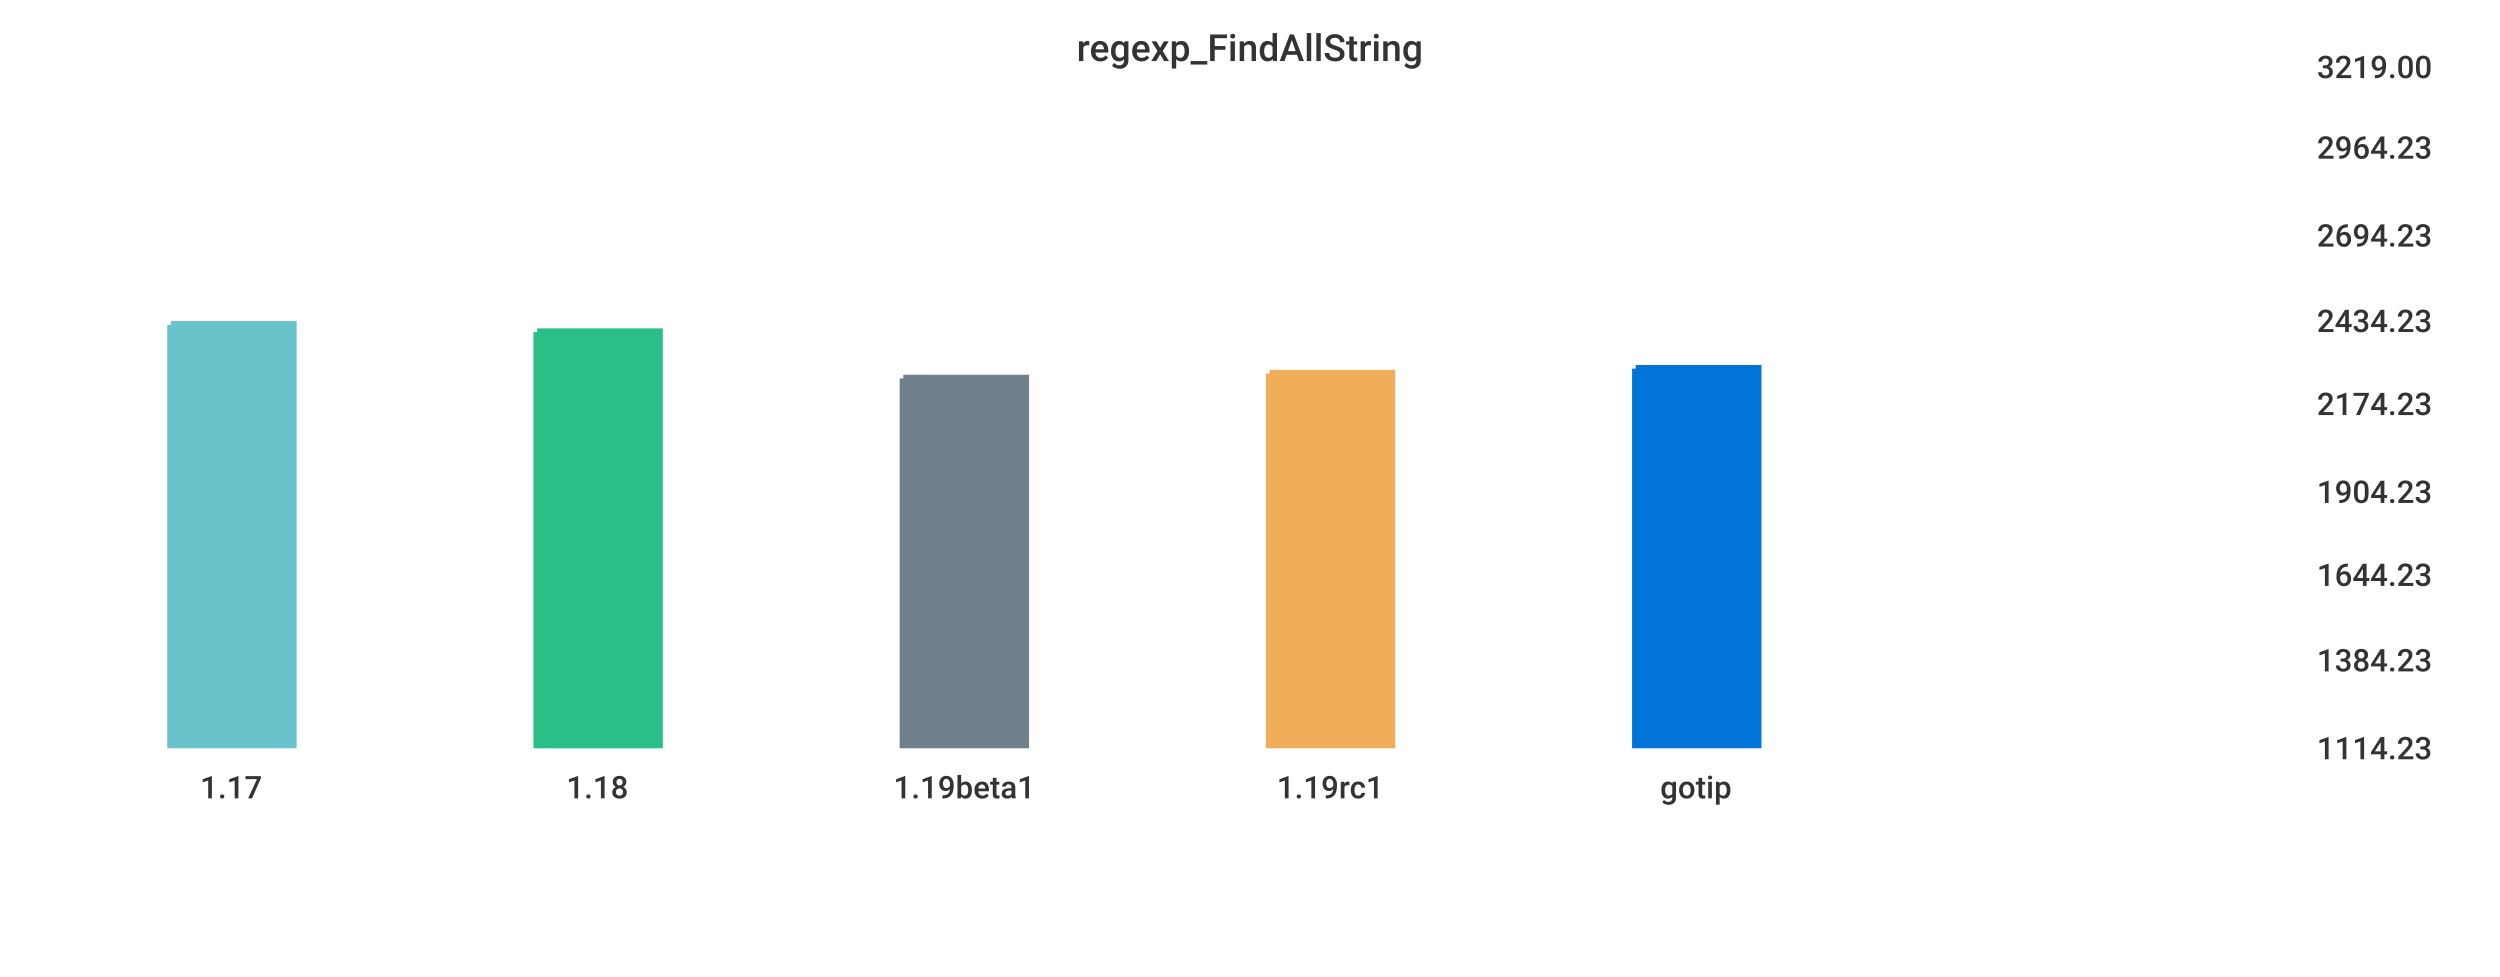
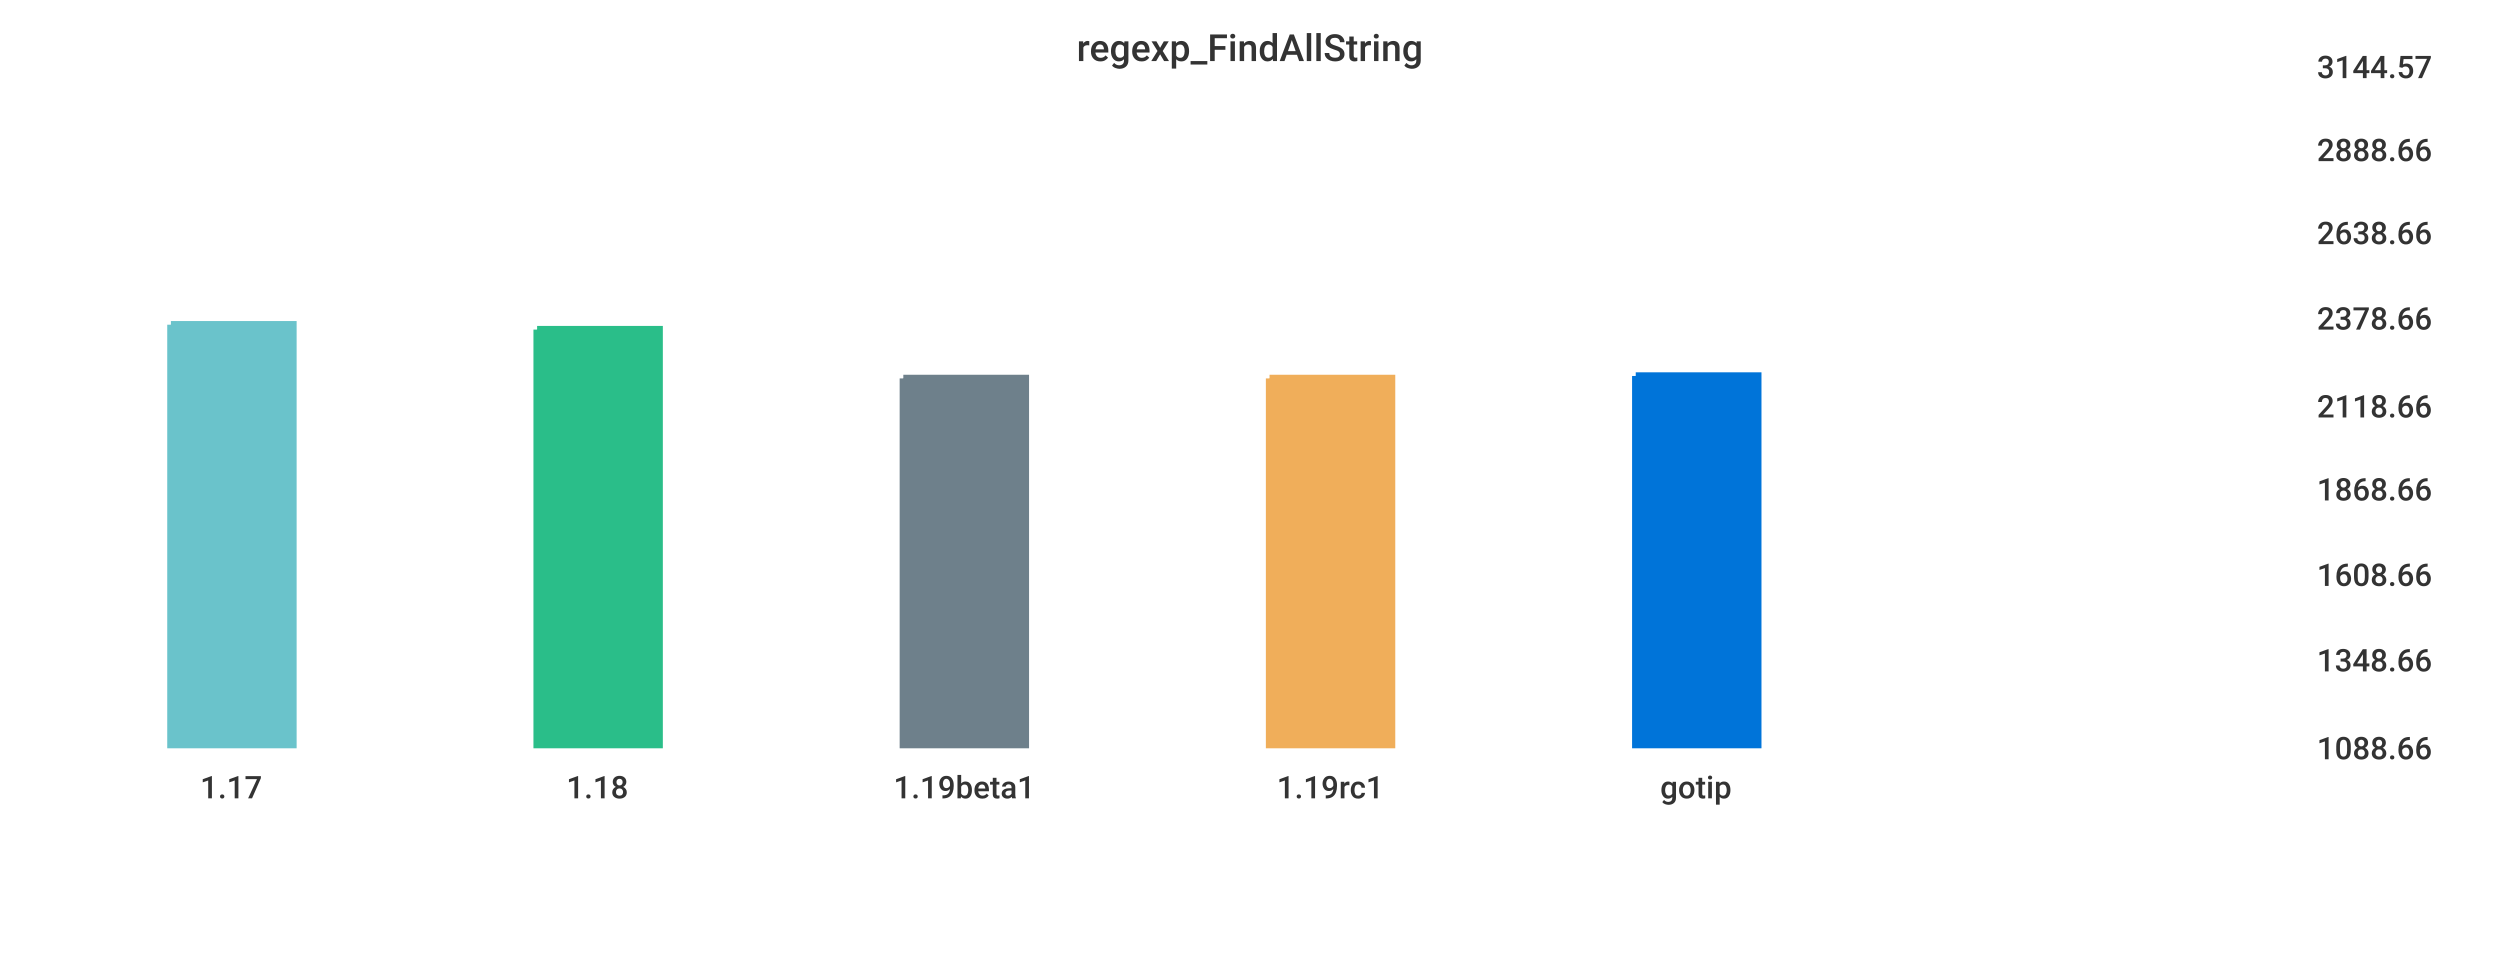
<svg xmlns="http://www.w3.org/2000/svg" width="1024" height="400">\n<path d="M 0 0 L 1024 0 L 1024 400 L 0 400 L 0 0" style="stroke-width:0;stroke:rgba(255,255,255,1.0);fill:rgba(255,255,255,1.0)" />
  <path d="M 20 26 L 934 26 L 934 305 L 20 305 L 20 26" style="stroke-width:0;stroke:rgba(255,255,255,1.0);fill:rgba(255,255,255,1.0)" />
  <path d="M 70 133 L 120 133 L 120 305 L 70 305 L 70 133" style="stroke-width:3;stroke:rgba(106,195,203,1.0);fill:rgba(106,195,203,1.0)" />
-   <path d="M 220 136 L 270 136 L 270 305 L 220 305 L 220 136" style="stroke-width:3;stroke:rgba(42,190,137,1.0);fill:rgba(42,190,137,1.0)" />
+   <path d="M 220 135 L 270 135 L 270 305 L 220 305 L 220 135" style="stroke-width:3;stroke:rgba(42,190,137,1.0);fill:rgba(42,190,137,1.0)" />
  <path d="M 370 155 L 420 155 L 420 305 L 370 305 L 370 155" style="stroke-width:3;stroke:rgba(110,128,139,1.0);fill:rgba(110,128,139,1.0)" />
-   <path d="M 520 153 L 570 153 L 570 305 L 520 305 L 520 153" style="stroke-width:3;stroke:rgba(240,174,90,1.0);fill:rgba(240,174,90,1.0)" />
-   <path d="M 670 151 L 720 151 L 720 305 L 670 305 L 670 151" style="stroke-width:3;stroke:rgba(0,116,217,1.0);fill:rgba(0,116,217,1.0)" />
+   <path d="M 520 155 L 570 155 L 570 305 L 520 305 L 520 155" style="stroke-width:3;stroke:rgba(240,174,90,1.0);fill:rgba(240,174,90,1.0)" />
+   <path d="M 670 154 L 720 154 L 720 305 L 670 305 L 670 154" style="stroke-width:3;stroke:rgba(0,116,217,1.0);fill:rgba(0,116,217,1.0)" />
  <path d="M 20 305 L 934 305" style="stroke-width:0;stroke:rgba(51,51,51,1.0);fill:none" />
  <path d="M 20 305 L 20 310" style="stroke-width:0;stroke:rgba(51,51,51,1.0);fill:none" />
  <text x="82" y="327" style="stroke-width:0;stroke:none;fill:rgba(51,51,51,1.0);font-size:12.8px;font-family:'Roboto Medium',sans-serif">1.17</text>
  <path d="M 170 305 L 170 310" style="stroke-width:0;stroke:rgba(51,51,51,1.0);fill:none" />
  <text x="232" y="327" style="stroke-width:0;stroke:none;fill:rgba(51,51,51,1.0);font-size:12.8px;font-family:'Roboto Medium',sans-serif">1.18</text>
  <path d="M 320 305 L 320 310" style="stroke-width:0;stroke:rgba(51,51,51,1.0);fill:none" />
  <text x="366" y="327" style="stroke-width:0;stroke:none;fill:rgba(51,51,51,1.0);font-size:12.8px;font-family:'Roboto Medium',sans-serif">1.19beta1</text>
  <path d="M 470 305 L 470 310" style="stroke-width:0;stroke:rgba(51,51,51,1.0);fill:none" />
  <text x="523" y="327" style="stroke-width:0;stroke:none;fill:rgba(51,51,51,1.0);font-size:12.8px;font-family:'Roboto Medium',sans-serif">1.19rc1</text>
  <path d="M 620 305 L 620 310" style="stroke-width:0;stroke:rgba(51,51,51,1.0);fill:none" />
  <text x="680" y="327" style="stroke-width:0;stroke:none;fill:rgba(51,51,51,1.0);font-size:12.8px;font-family:'Roboto Medium',sans-serif">gotip</text>
  <path d="M 934 26 L 934 305" style="stroke-width:0;stroke:rgba(51,51,51,1.0);fill:none" />
  <path d="M 934 305 L 939 305" style="stroke-width:0;stroke:rgba(51,51,51,1.0);fill:none" />
  <path d="M 934 305 L 939 305" style="stroke-width:0;stroke:rgba(51,51,51,1.0);fill:none" />
-   <text x="949" y="311" style="stroke-width:0;stroke:none;fill:rgba(51,51,51,1.0);font-size:12.8px;font-family:'Roboto Medium',sans-serif">1114.23</text>
+   <text x="949" y="311" style="stroke-width:0;stroke:none;fill:rgba(51,51,51,1.0);font-size:12.8px;font-family:'Roboto Medium',sans-serif">1088.66</text>
  <path d="M 934 269 L 939 269" style="stroke-width:0;stroke:rgba(51,51,51,1.0);fill:none" />
-   <text x="949" y="275" style="stroke-width:0;stroke:none;fill:rgba(51,51,51,1.0);font-size:12.8px;font-family:'Roboto Medium',sans-serif">1384.23</text>
+   <text x="949" y="275" style="stroke-width:0;stroke:none;fill:rgba(51,51,51,1.0);font-size:12.8px;font-family:'Roboto Medium',sans-serif">1348.66</text>
  <path d="M 934 234 L 939 234" style="stroke-width:0;stroke:rgba(51,51,51,1.0);fill:none" />
-   <text x="949" y="240" style="stroke-width:0;stroke:none;fill:rgba(51,51,51,1.0);font-size:12.8px;font-family:'Roboto Medium',sans-serif">1644.23</text>
-   <path d="M 934 200 L 939 200" style="stroke-width:0;stroke:rgba(51,51,51,1.0);fill:none" />
-   <text x="949" y="206" style="stroke-width:0;stroke:none;fill:rgba(51,51,51,1.0);font-size:12.8px;font-family:'Roboto Medium',sans-serif">1904.23</text>
-   <path d="M 934 164 L 939 164" style="stroke-width:0;stroke:rgba(51,51,51,1.0);fill:none" />
-   <text x="949" y="170" style="stroke-width:0;stroke:none;fill:rgba(51,51,51,1.0);font-size:12.8px;font-family:'Roboto Medium',sans-serif">2174.23</text>
-   <path d="M 934 130 L 939 130" style="stroke-width:0;stroke:rgba(51,51,51,1.0);fill:none" />
-   <text x="949" y="136" style="stroke-width:0;stroke:none;fill:rgba(51,51,51,1.0);font-size:12.8px;font-family:'Roboto Medium',sans-serif">2434.23</text>
-   <path d="M 934 95 L 939 95" style="stroke-width:0;stroke:rgba(51,51,51,1.0);fill:none" />
-   <text x="949" y="101" style="stroke-width:0;stroke:none;fill:rgba(51,51,51,1.0);font-size:12.8px;font-family:'Roboto Medium',sans-serif">2694.23</text>
-   <path d="M 934 59 L 939 59" style="stroke-width:0;stroke:rgba(51,51,51,1.0);fill:none" />
-   <text x="949" y="65" style="stroke-width:0;stroke:none;fill:rgba(51,51,51,1.0);font-size:12.8px;font-family:'Roboto Medium',sans-serif">2964.23</text>
+   <text x="949" y="240" style="stroke-width:0;stroke:none;fill:rgba(51,51,51,1.0);font-size:12.8px;font-family:'Roboto Medium',sans-serif">1608.66</text>
+   <path d="M 934 199 L 939 199" style="stroke-width:0;stroke:rgba(51,51,51,1.0);fill:none" />
+   <text x="949" y="205" style="stroke-width:0;stroke:none;fill:rgba(51,51,51,1.0);font-size:12.8px;font-family:'Roboto Medium',sans-serif">1868.66</text>
+   <path d="M 934 165 L 939 165" style="stroke-width:0;stroke:rgba(51,51,51,1.0);fill:none" />
+   <text x="949" y="171" style="stroke-width:0;stroke:none;fill:rgba(51,51,51,1.0);font-size:12.8px;font-family:'Roboto Medium',sans-serif">2118.66</text>
+   <path d="M 934 129 L 939 129" style="stroke-width:0;stroke:rgba(51,51,51,1.0);fill:none" />
+   <text x="949" y="135" style="stroke-width:0;stroke:none;fill:rgba(51,51,51,1.0);font-size:12.8px;font-family:'Roboto Medium',sans-serif">2378.66</text>
+   <path d="M 934 94 L 939 94" style="stroke-width:0;stroke:rgba(51,51,51,1.0);fill:none" />
+   <text x="949" y="100" style="stroke-width:0;stroke:none;fill:rgba(51,51,51,1.0);font-size:12.8px;font-family:'Roboto Medium',sans-serif">2638.66</text>
+   <path d="M 934 60 L 939 60" style="stroke-width:0;stroke:rgba(51,51,51,1.0);fill:none" />
+   <text x="949" y="66" style="stroke-width:0;stroke:none;fill:rgba(51,51,51,1.0);font-size:12.8px;font-family:'Roboto Medium',sans-serif">2888.66</text>
  <path d="M 934 26 L 939 26" style="stroke-width:0;stroke:rgba(51,51,51,1.0);fill:none" />
-   <text x="949" y="32" style="stroke-width:0;stroke:none;fill:rgba(51,51,51,1.0);font-size:12.8px;font-family:'Roboto Medium',sans-serif">3219.00</text>
+   <text x="949" y="32" style="stroke-width:0;stroke:none;fill:rgba(51,51,51,1.0);font-size:12.8px;font-family:'Roboto Medium',sans-serif">3144.57</text>
  <text x="441" y="25" style="stroke-width:0;stroke:none;fill:rgba(51,51,51,1.0);font-size:15.3px;font-family:'Roboto Medium',sans-serif">regexp_FindAllString</text>
</svg>
